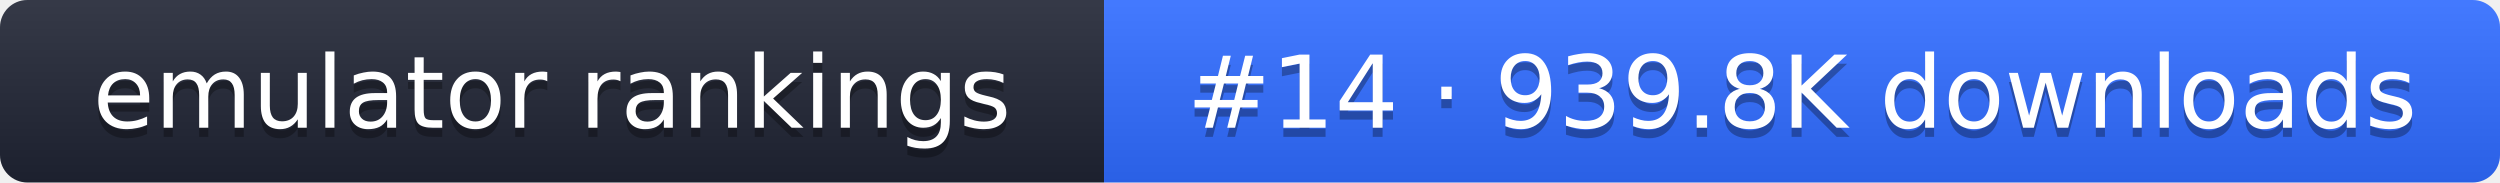
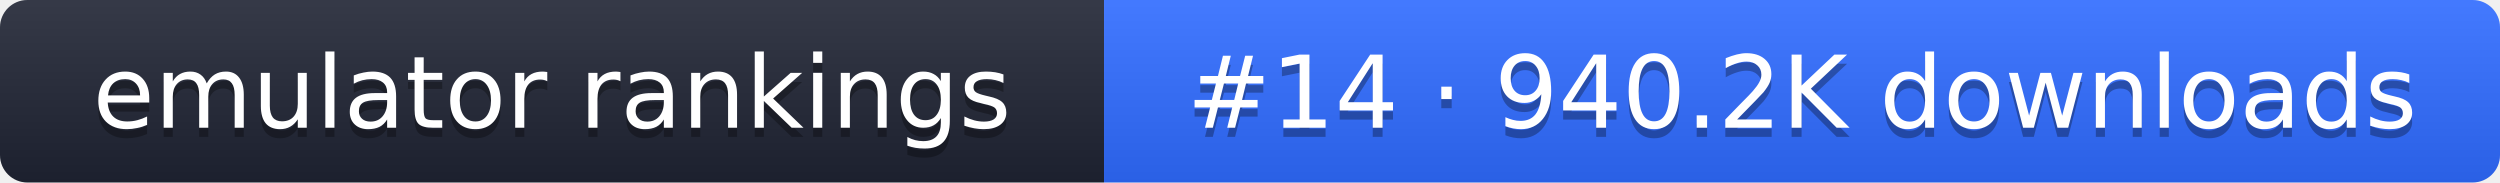
- <svg xmlns="http://www.w3.org/2000/svg" width="274" height="20" role="img" aria-label="emulator rankings: #14 · 939.8K downloads">
+ <svg xmlns="http://www.w3.org/2000/svg" width="274" height="20" role="img" aria-label="emulator rankings: #14 · 940.2K downloads">
  <linearGradient id="g" x2="0" y2="100%">
    <stop offset="0" stop-color="#fff" stop-opacity=".1" />
    <stop offset="1" stop-opacity=".1" />
  </linearGradient>
  <clipPath id="r">
    <rect width="274" height="20" rx="3" fill="#fff" />
  </clipPath>
  <g clip-path="url(#r)">
    <rect width="121" height="20" fill="#1f2433" />
    <rect x="121" width="153" height="20" fill="#2f6bff" />
    <rect width="274" height="20" fill="url(#g)" />
  </g>
  <g fill="#fff" text-anchor="middle" font-family="Verdana,DejaVu Sans,sans-serif" font-size="11">
    <text x="60.5" y="15" fill="#010101" fill-opacity=".3">emulator rankings</text>
    <text x="60.5" y="14">emulator rankings</text>
-     <text x="197.5" y="15" fill="#010101" fill-opacity=".3">#14 · 939.8K downloads</text>
-     <text x="197.5" y="14">#14 · 939.8K downloads</text>
+     <text x="197.5" y="15" fill="#010101" fill-opacity=".3">#14 · 940.2K downloads</text>
+     <text x="197.5" y="14">#14 · 940.2K downloads</text>
  </g>
</svg>
